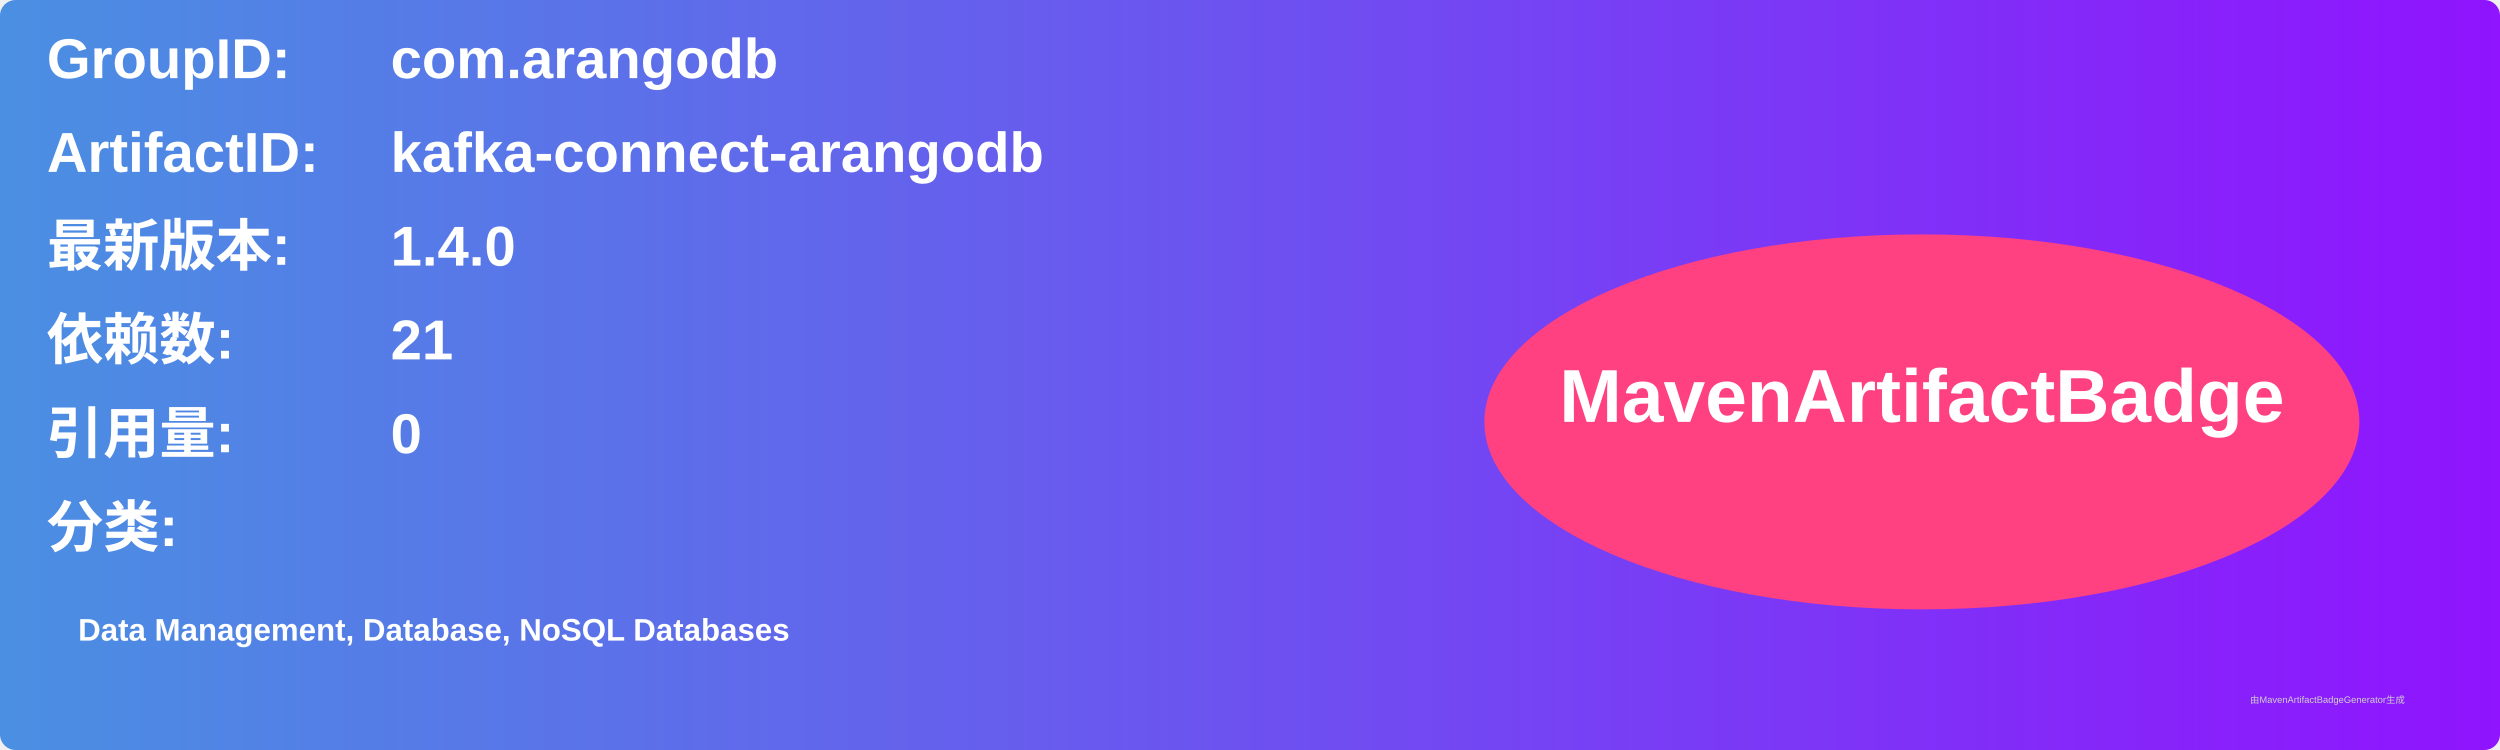
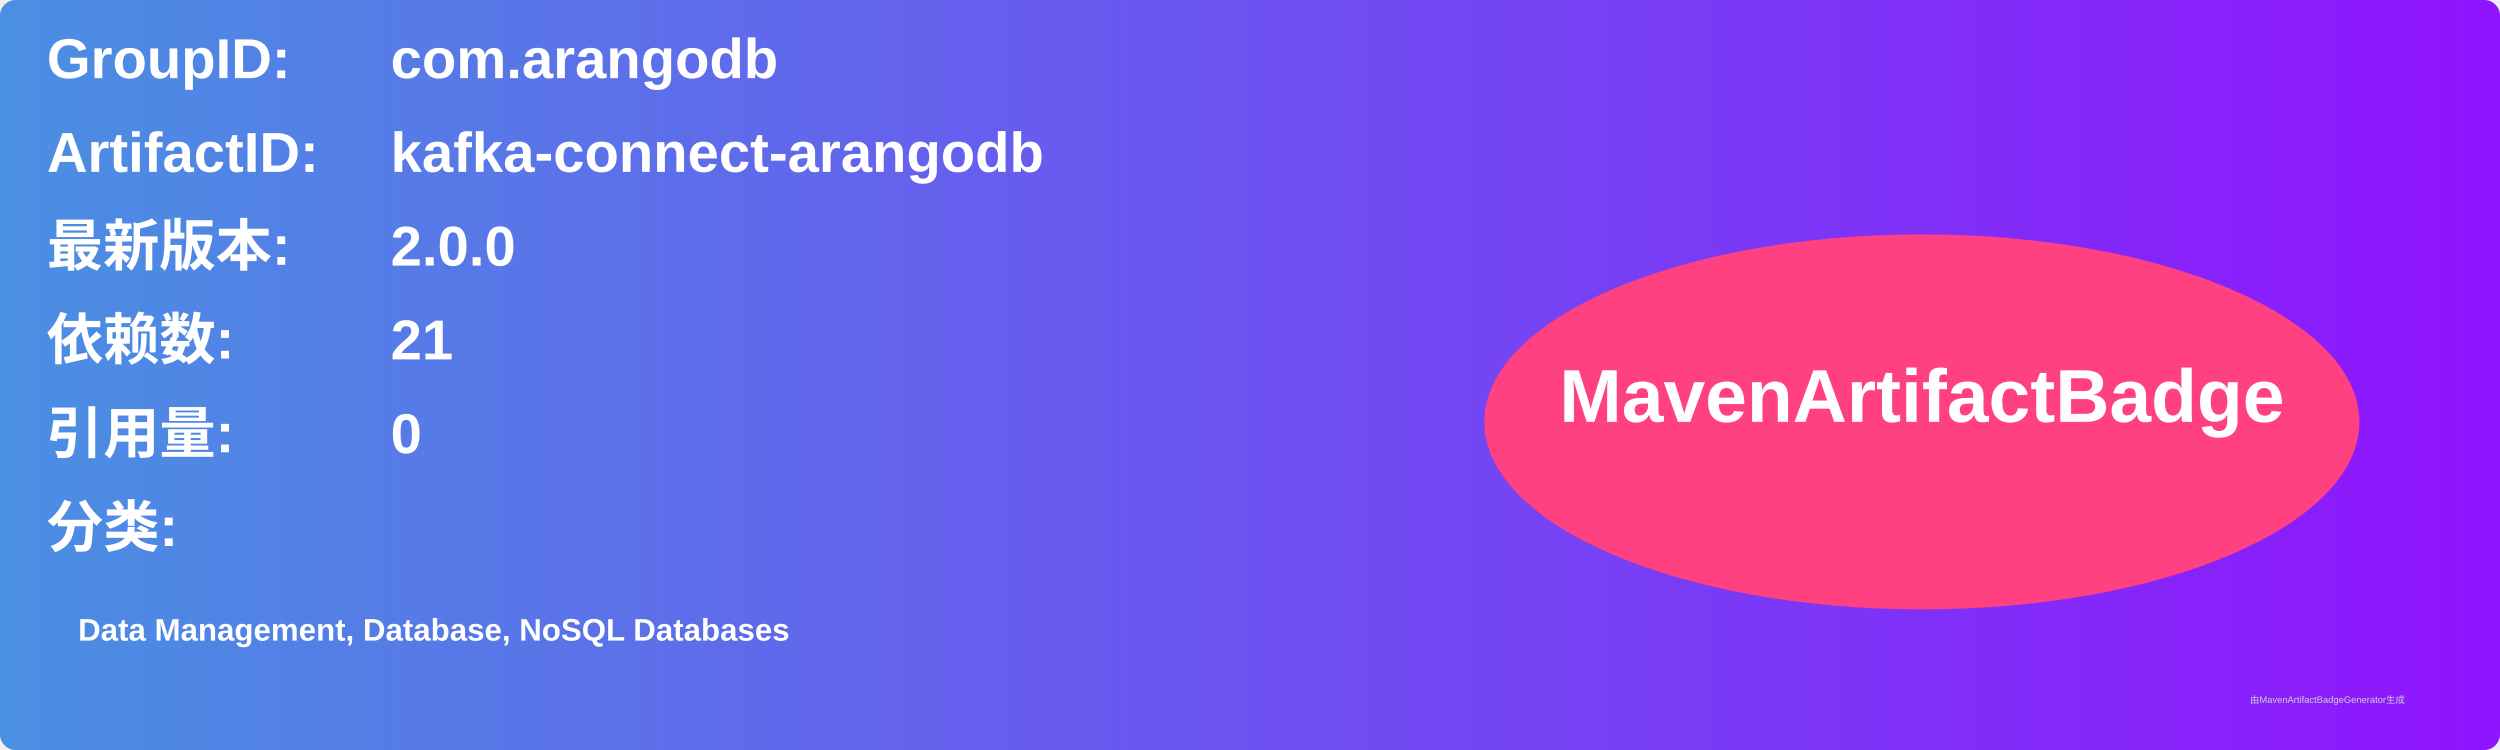
<svg xmlns="http://www.w3.org/2000/svg" width="800" height="240" viewBox="0 0 800 240">
  <linearGradient id="grad" x1="0%" y1="0%" x2="100%" y2="0%">
    <stop offset="0%" stop-color="#4a90e2" />
    <stop offset="100%" stop-color="#9013fe" />
  </linearGradient>
  <rect width="100%" height="100%" rx="5" ry="5" fill="url(#grad)" />
  <g transform="translate(15, 15)">
    <text x="0" y="10" font-family="Arial" font-size="18" fill="white" font-weight="bold" width="260">GroupID:</text>
    <text x="110" y="10" font-family="Arial" font-size="18" fill="white" font-weight="bold" width="460">com.arangodb</text>
    <text x="0" y="40" font-family="Arial" font-size="18" fill="white" font-weight="bold" width="260">ArtifactID:</text>
    <text x="110" y="40" font-family="Arial" font-size="18" fill="white" font-weight="bold" width="460">kafka-connect-arangodb</text>
    <text x="0" y="70" font-family="Arial" font-size="18" fill="white" font-weight="bold">最新版本:</text>
    <text x="110" y="70" font-family="Arial" font-size="18" fill="white" font-weight="bold">
-       <tspan font-weight="bold">1.4.0</tspan>
+       <tspan font-weight="bold">2.0.0</tspan>
    </text>
    <text x="0" y="100" font-family="Arial" font-size="18" fill="white" font-weight="bold">依赖数: </text>
    <text x="110" y="100" font-family="Arial" font-size="18" fill="white">
      <tspan font-weight="bold">21</tspan>
    </text>
    <text x="0" y="130" font-family="Arial" font-size="18" fill="white" font-weight="bold">引用量: </text>
    <text x="110" y="130" font-family="Arial" font-size="18" fill="white">
      <tspan font-weight="bold">0</tspan>
    </text>
    <text x="0" y="160" font-family="Arial" font-size="18" fill="white" font-weight="bold">分类:</text>
    <text x="10" y="190" font-family="Arial" font-size="10" fill="white">
      <tspan font-weight="bold">Data Management, Database, NoSQL Databases</tspan>
    </text>
    <ellipse cx="600" cy="120" rx="140" ry="60" fill="#ff4081" />
    <text x="600" y="120" text-anchor="middle" font-family="Arial" font-size="24" fill="white" font-weight="bold">MavenArtifactBadge</text>
  </g>
  <text x="720" y="225" font-family="Arial" font-size="3" fill="#d0d0d0">由MavenArtifactBadgeGenerator生成</text>
</svg>
